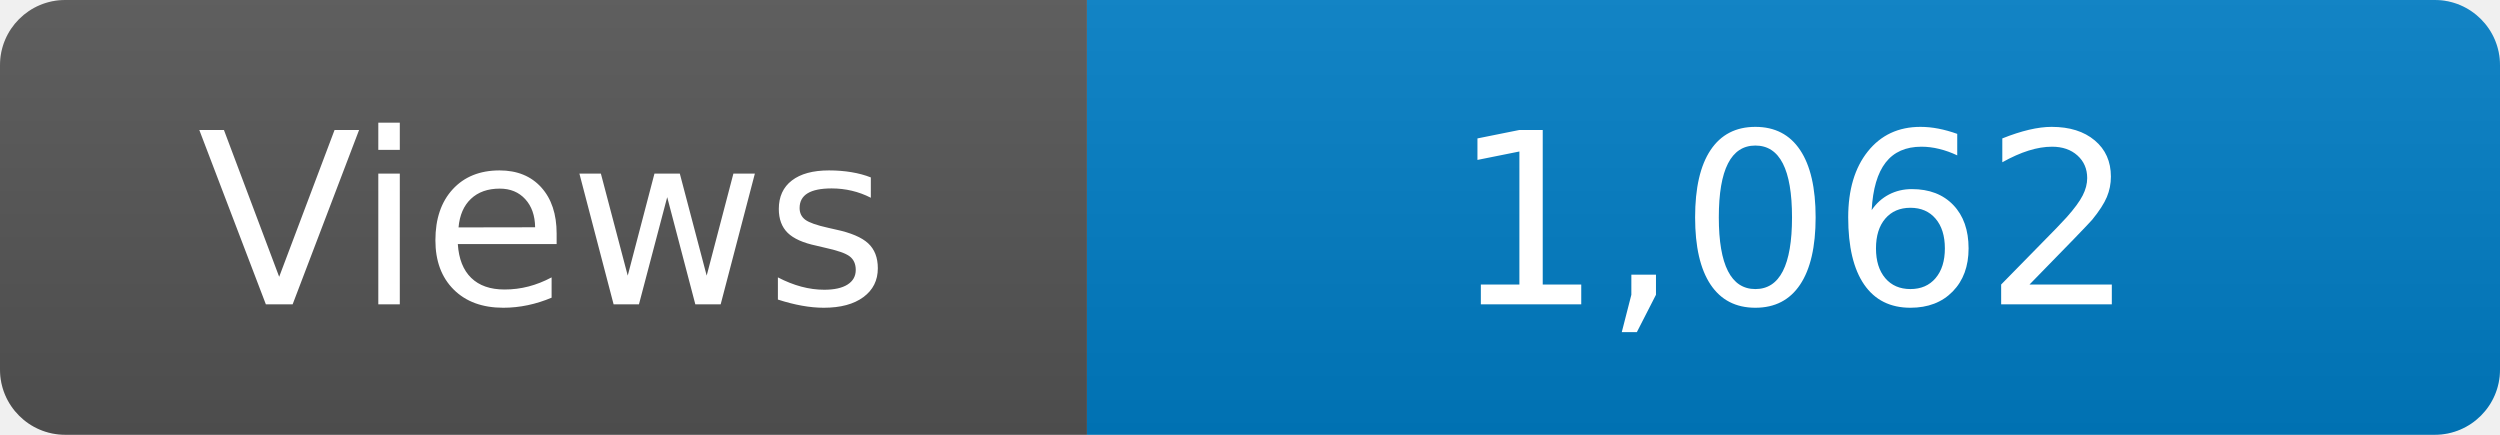
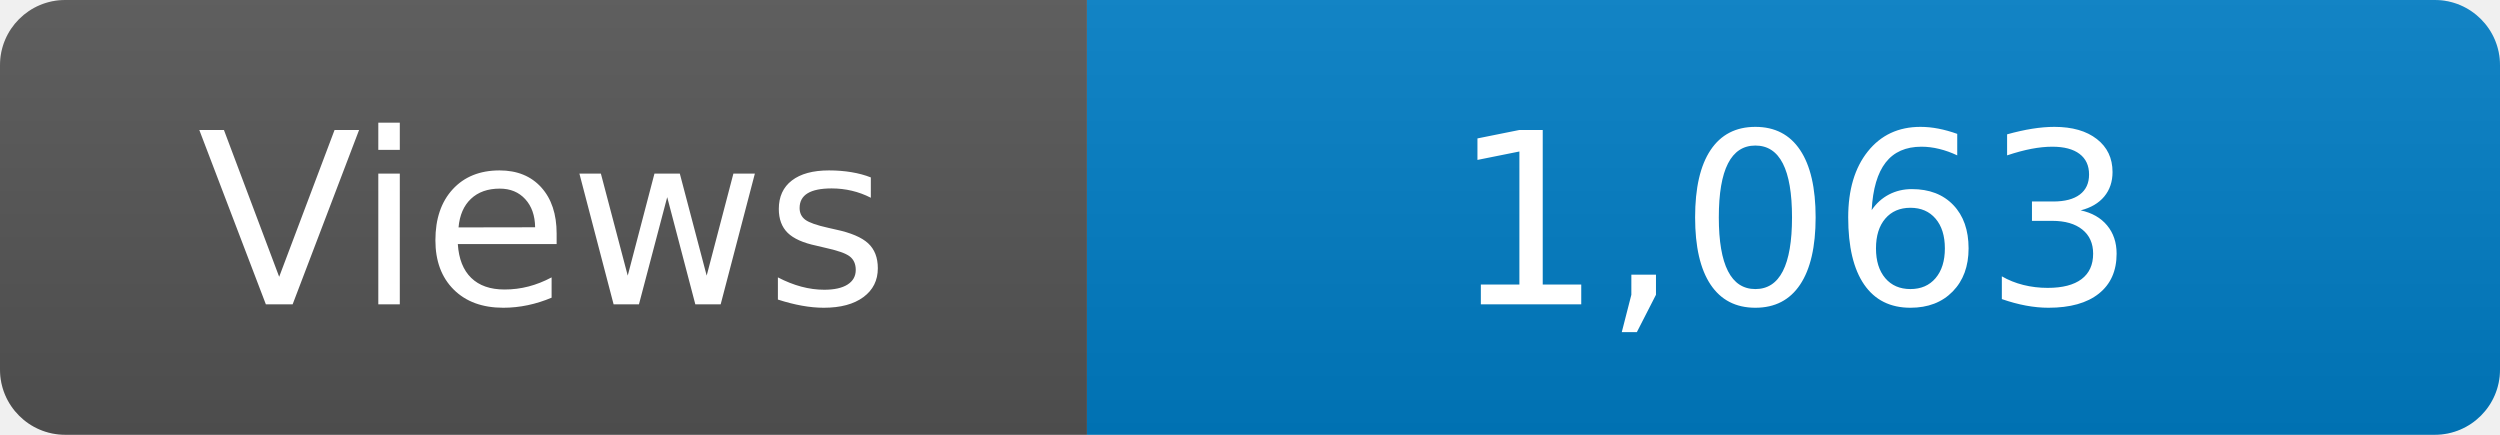
<svg xmlns="http://www.w3.org/2000/svg" width="115" height="20" role="img" aria-label="Maintained?: yes">
  <linearGradient id="s" x2="0" y2="100%">
    <stop offset="0" stop-color="#bbb" stop-opacity=".1" />
    <stop offset="1" stop-opacity=".1" />
  </linearGradient>
  <clipPath id="r">
    <rect width="115" height="20" rx="3" fill="#fff" />
  </clipPath>
  <g clip-path="url(#r)">
    <rect width="50" height="20" fill="#555" />
    <rect x="50" width="160" height="20" fill="#007ec6" />
    <rect width="115" height="20" fill="url(#s)" />
  </g>
  <g fill="#fff" text-anchor="middle" font-family="Verdana,Geneva,DejaVu Sans,sans-serif" font-size="110">
    <text x="250" y="140" transform="scale(.1)" fill="#fff">Views</text>
-     <text x="825" y="140" transform="scale(.1)" fill="#fff">1,062</text>
+     <text x="825" y="140" transform="scale(.1)" fill="#fff">1,063</text>
  </g>
</svg>
